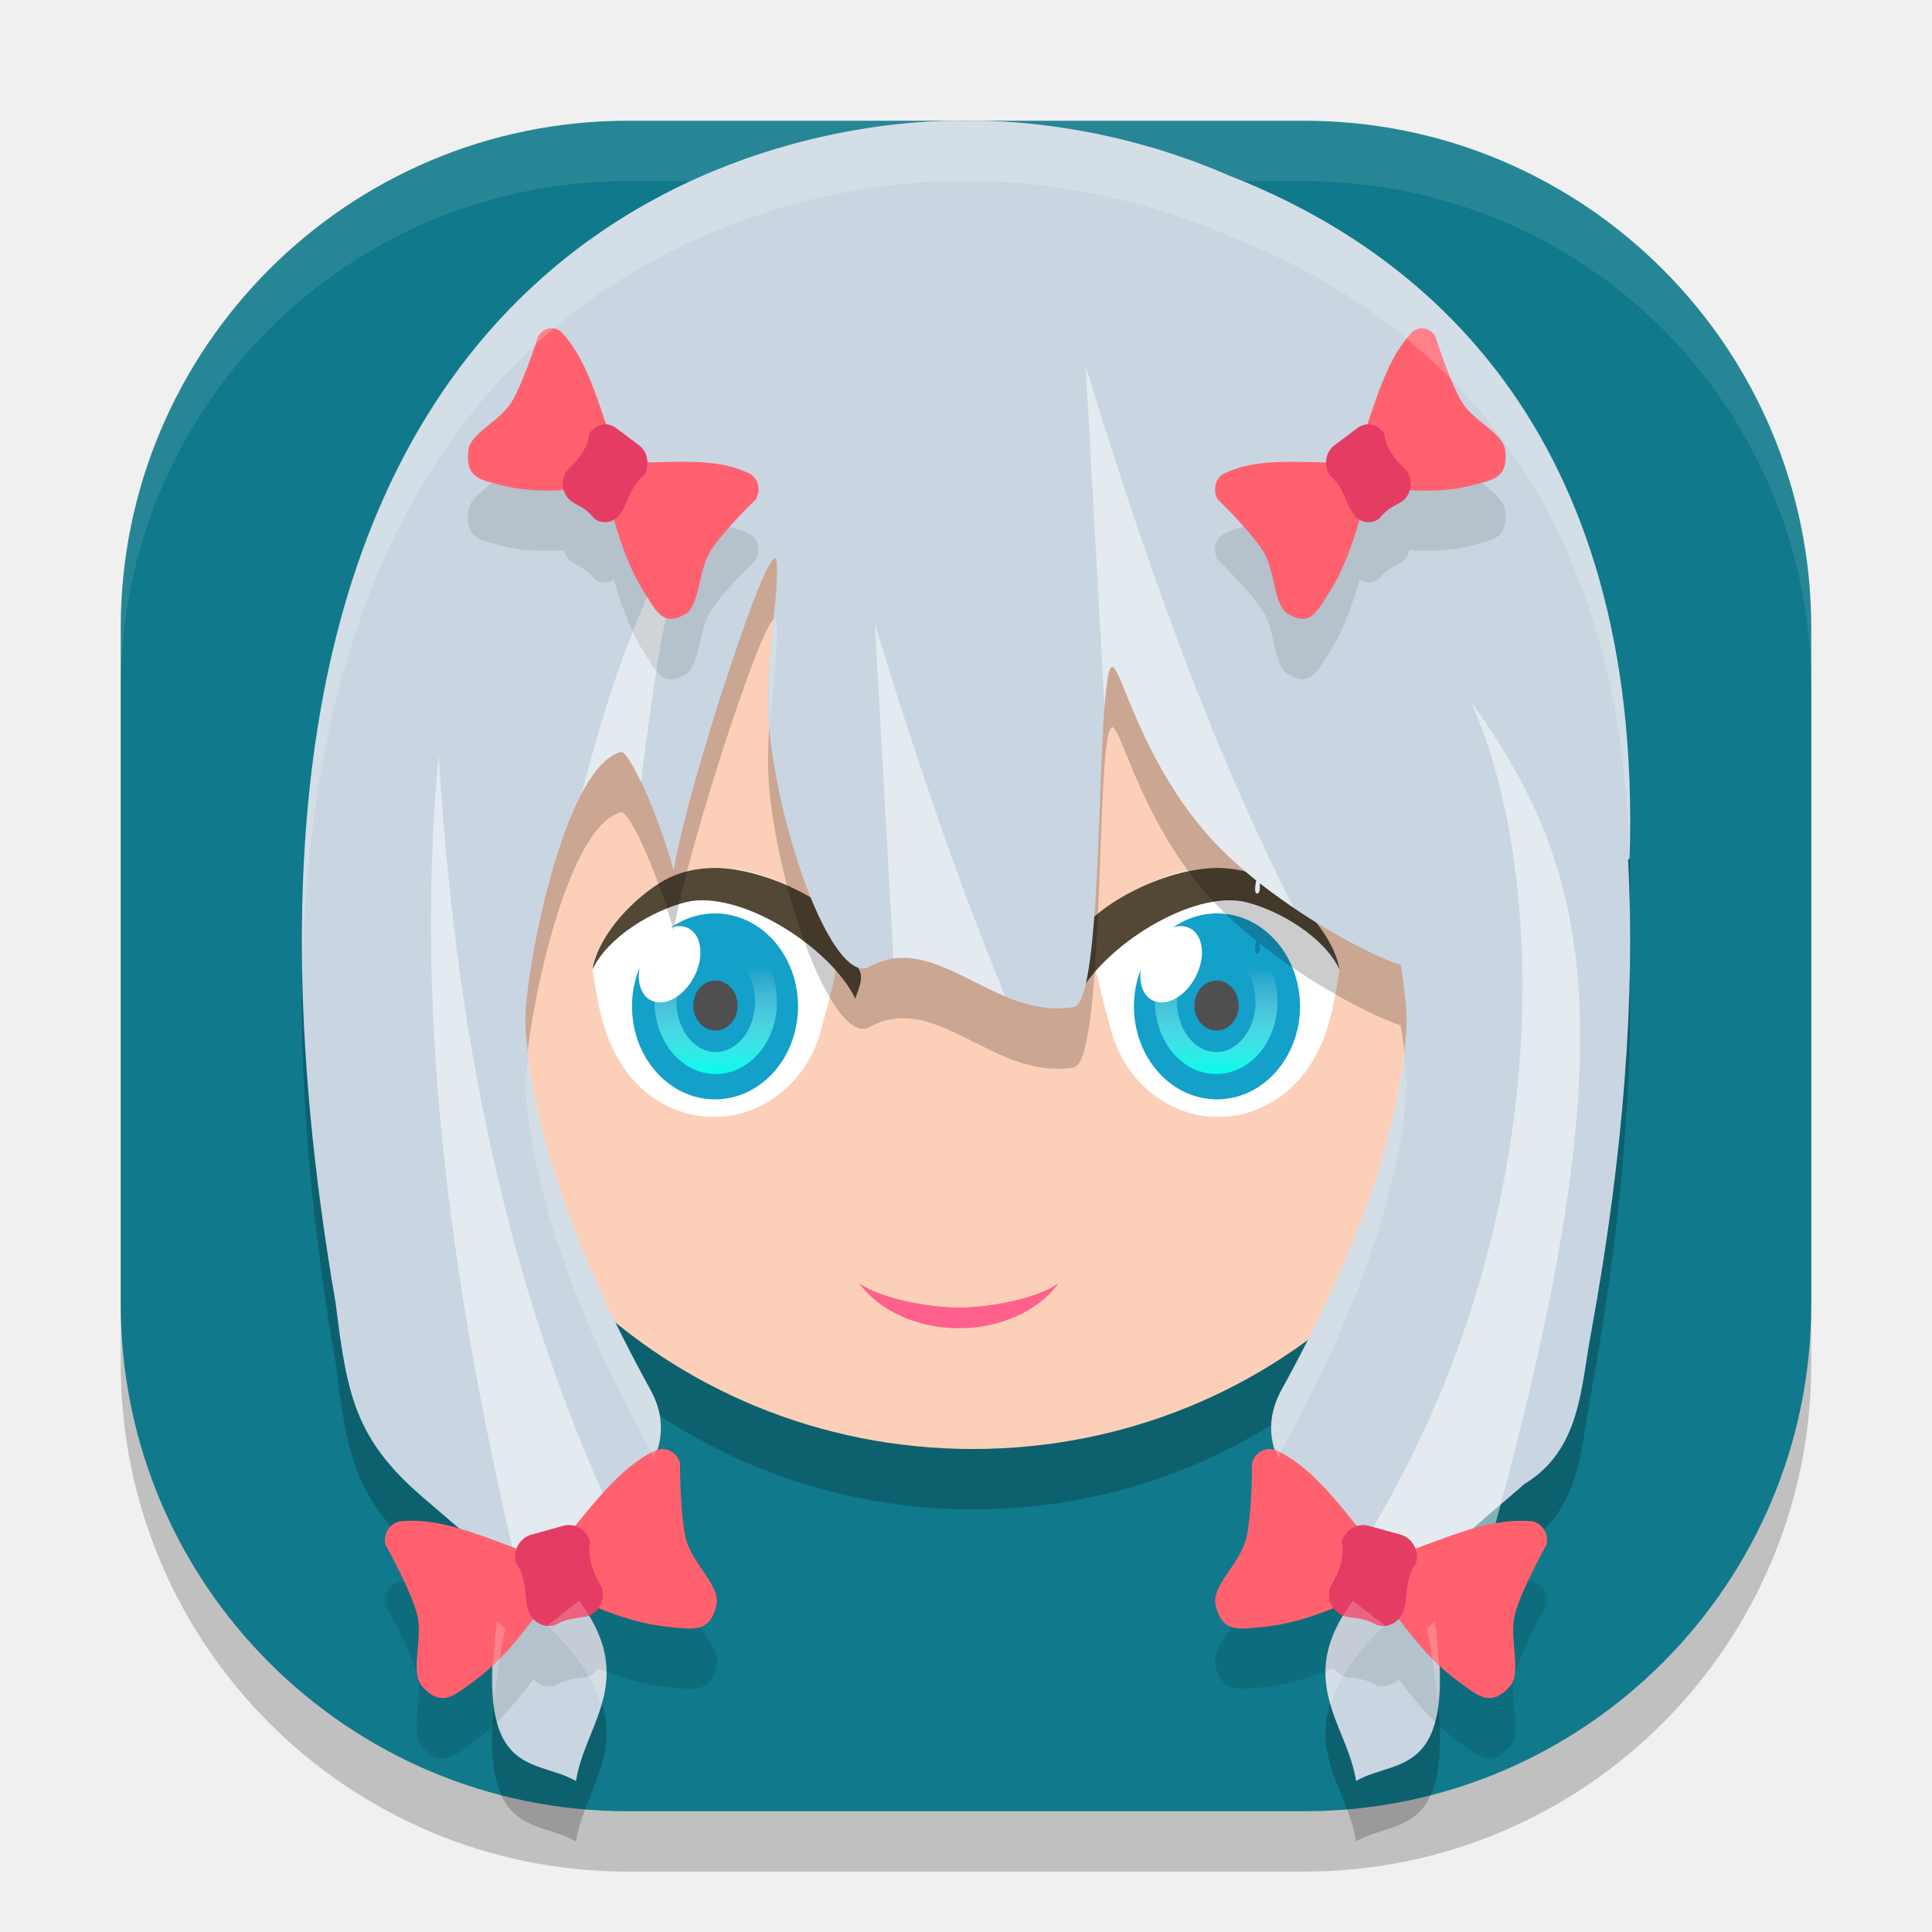
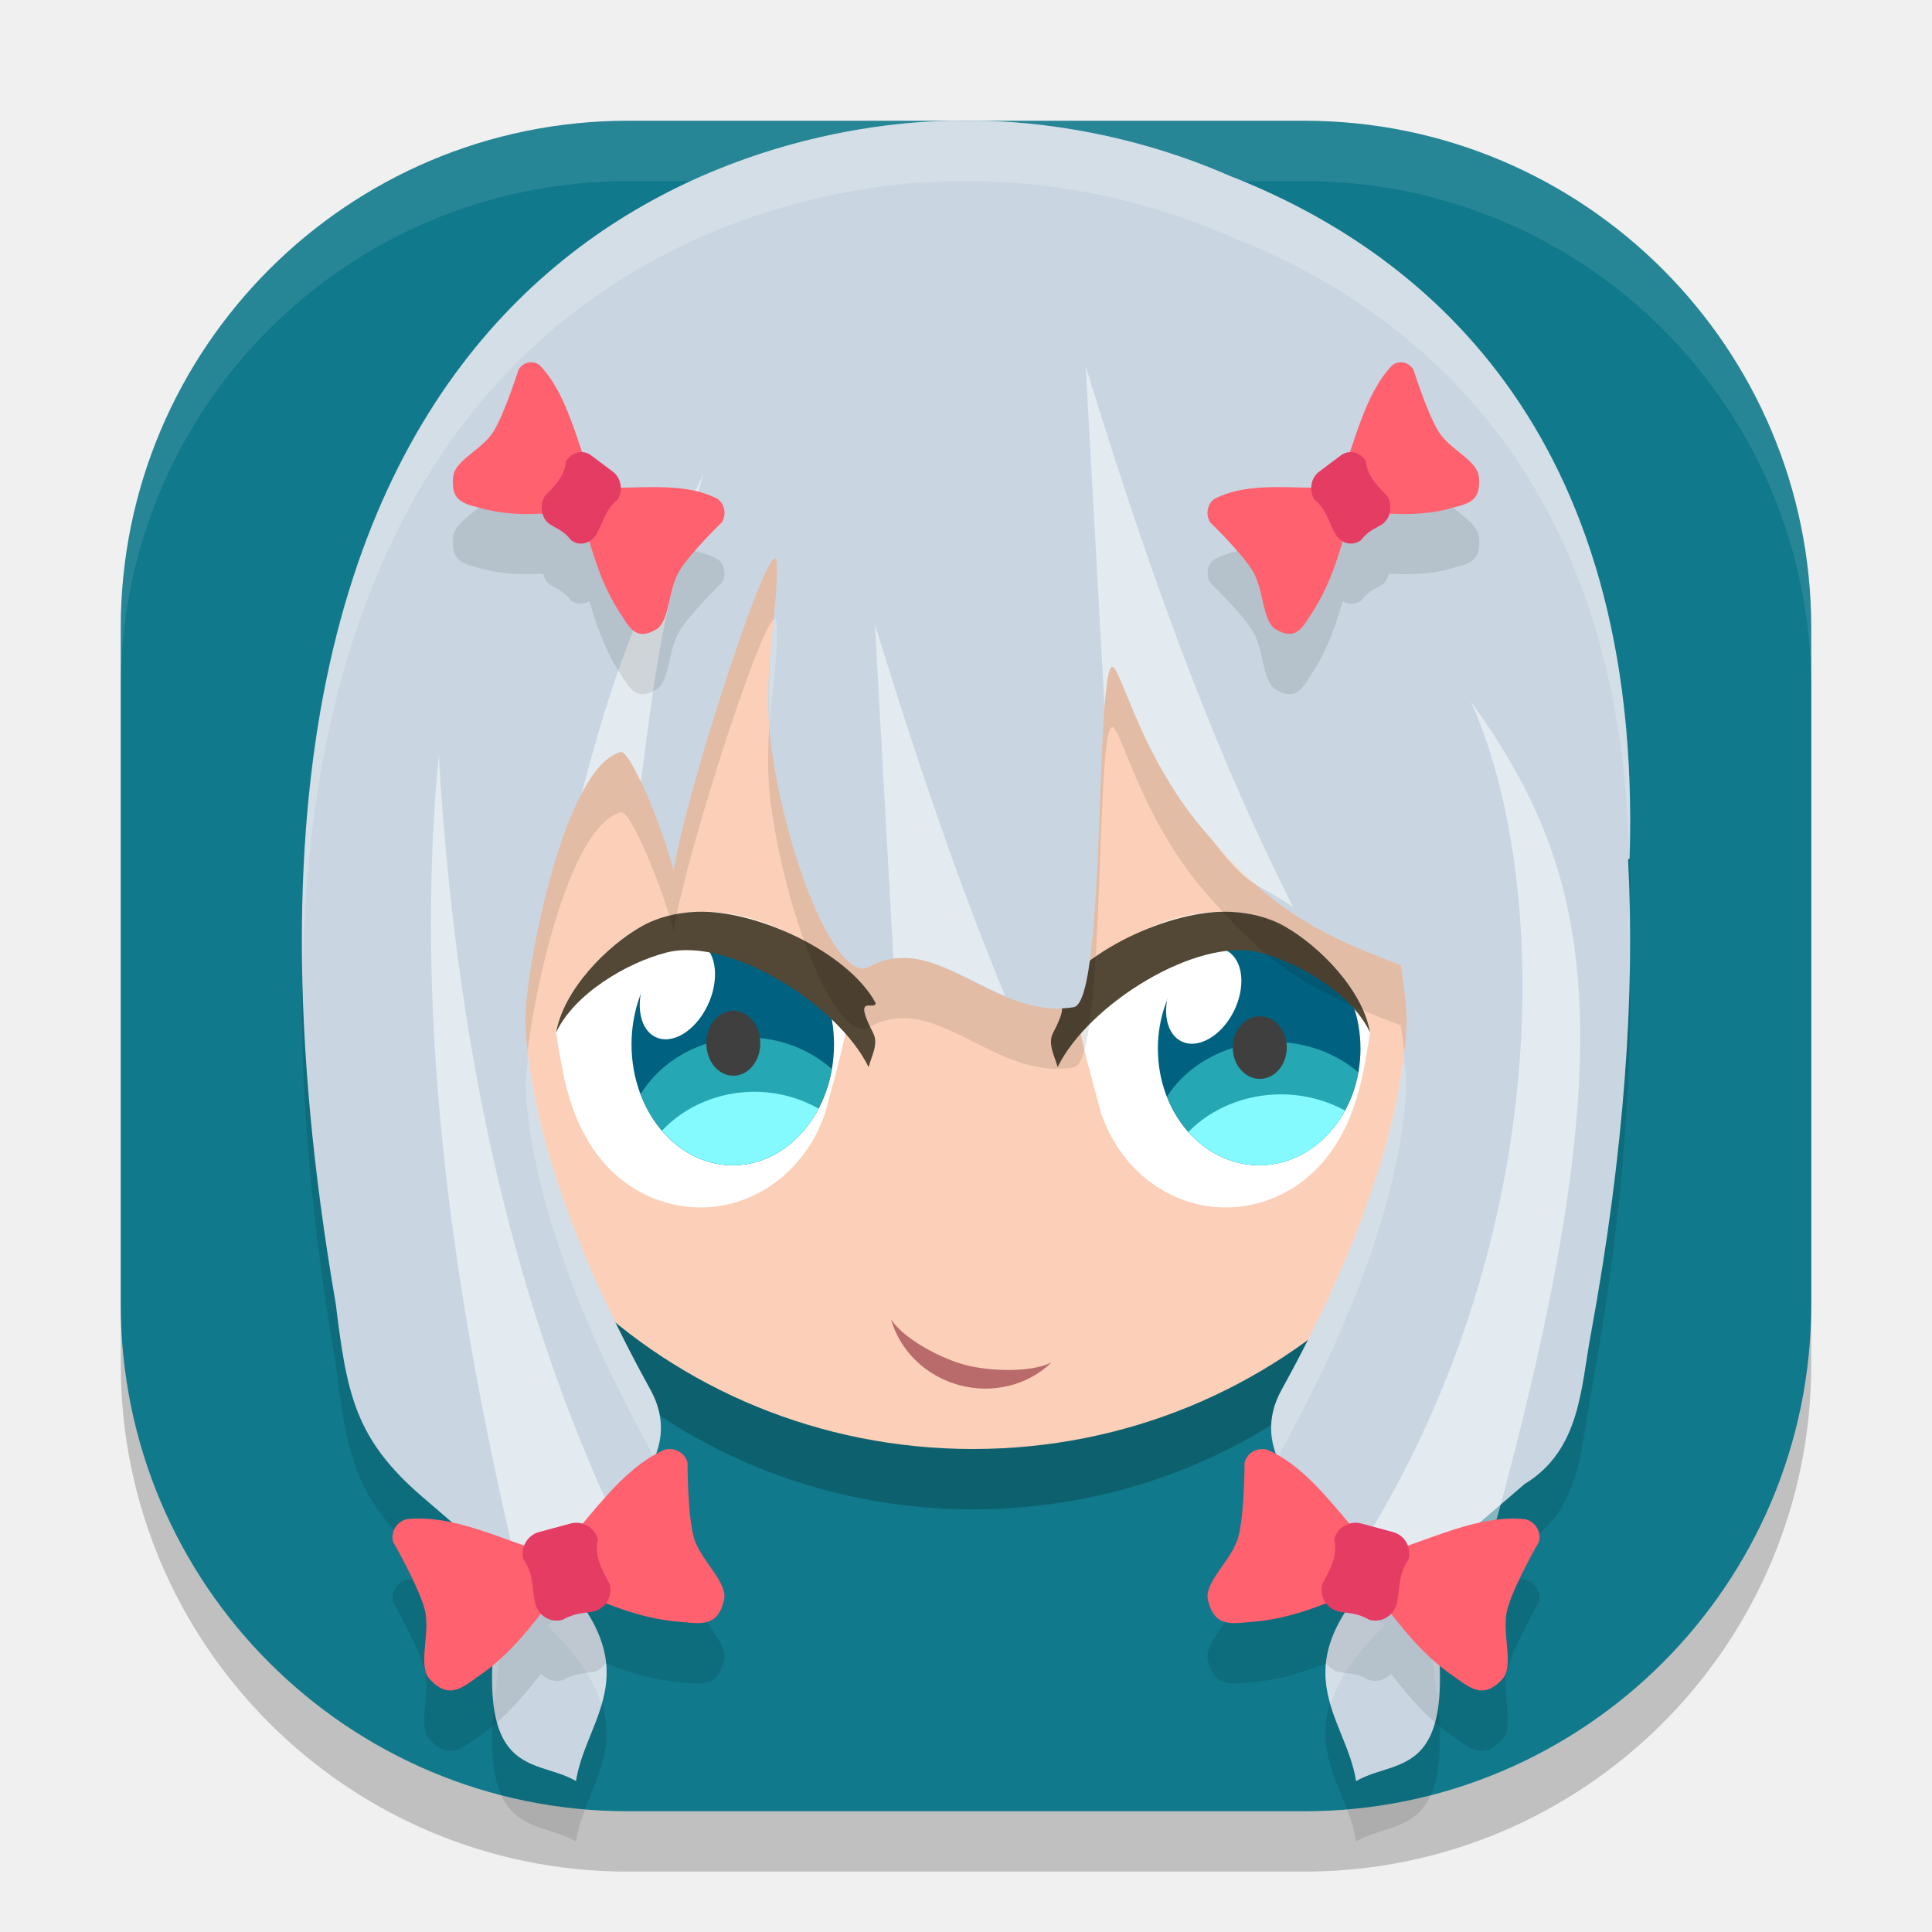
<svg xmlns="http://www.w3.org/2000/svg" xmlns:xlink="http://www.w3.org/1999/xlink" width="32" height="32" version="1">
  <defs>
    <linearGradient id="linearGradient939">
      <stop style="stop-color:#00ffec" offset="0" />
      <stop style="stop-color:#ffffff;stop-opacity:0" offset="1" />
    </linearGradient>
    <linearGradient id="linearGradient940" x1="22.26" x2="21.73" y1="32.569" y2="30.835" gradientTransform="matrix(1.163193,0.7199617,-0.6715699,1.24701,13.83931,-27.70018)" gradientUnits="userSpaceOnUse" xlink:href="#linearGradient938" />
    <linearGradient id="linearGradient938">
      <stop style="stop-color:#2bb5fe" offset="0" />
      <stop style="stop-color:#2bb5fe;stop-opacity:0" offset="1" />
    </linearGradient>
-     <linearGradient id="linearGradient941" x1="-17.139" x2="-17.115" y1="28.185" y2="25.295" gradientTransform="matrix(0.7094317,0,0,0.6332157,0.233425,-0.00741837)" gradientUnits="userSpaceOnUse" xlink:href="#linearGradient939" />
-     <linearGradient id="linearGradient967" x1="-17.139" x2="-17.115" y1="28.185" y2="25.295" gradientTransform="matrix(0.7094317,0,0,0.6332157,32.23353,-0.00741837)" gradientUnits="userSpaceOnUse" xlink:href="#linearGradient939" />
+     <linearGradient id="linearGradient941" x1="-17.139" x2="-17.115" y1="28.185" y2="25.295" gradientTransform="matrix(1.418861,0,0,1.26643,0.4668346,-0.01474786)" gradientUnits="userSpaceOnUse" xlink:href="#linearGradient939" />
+     <linearGradient id="linearGradient967" x1="-17.139" x2="-17.115" y1="28.185" y2="25.295" gradientTransform="matrix(1.418861,0,0,1.26643,64.46697,-0.01474786)" gradientUnits="userSpaceOnUse" xlink:href="#linearGradient939" />
  </defs>
  <rect style="opacity:0.2" width="28" height="28" x="2" y="3" rx="8.4" ry="8.4" />
  <rect style="fill:#10798b" width="28" height="28" x="2" y="2" rx="8.4" ry="8.4" />
-   <ellipse id="ellipse993" style="opacity:0.2" cx="16.115" cy="16.057" rx="9.206" ry="8.943" />
  <path style="fill:#ffffff;opacity:0.1" d="M 10.4 2 C 5.747 2 2 5.747 2 10.4 L 2 11.4 C 2 6.747 5.747 3 10.4 3 L 21.6 3 C 26.253 3 30 6.747 30 11.4 L 30 10.4 C 30 5.747 26.253 2 21.6 2 L 10.4 2 z" />
-   <ellipse style="fill:#fcd0b8" cx="16.115" cy="15.057" rx="9.206" ry="8.943" />
-   <path style="fill:#ffffff" d="m 11.004,14.58 c 0.892,-0.507 2.424,-0.027 2.934,0.919 -0.053,0.576 -0.238,1.164 -0.374,1.687 -5.96e-4,0.003 -0.001,0.005 -0.002,0.008 -0.007,0.016 -0.012,0.033 -0.02,0.048 -0.152,0.418 -0.433,0.767 -0.795,0.992 -0.883,0.547 -2.013,0.222 -2.523,-0.725 -0.261,-0.45 -0.341,-1.012 -0.412,-1.449 0.101,-0.587 0.695,-1.199 1.191,-1.481 z" />
-   <ellipse style="fill:#13a0c9" cx="-11.843" cy="16.669" rx="1.375" ry="1.54" transform="scale(-1,1)" />
-   <path style="fill:#534735" d="m 11.766,14.377 c 0.831,-0.035 2.12,0.563 2.502,1.273 -0.011,0.117 -0.331,-0.151 -0.034,0.42 0.079,0.152 -0.035,0.343 -0.065,0.473 -0.427,-0.874 -1.942,-1.823 -2.818,-1.598 -0.553,0.142 -1.287,0.576 -1.539,1.116 0.101,-0.587 0.694,-1.199 1.191,-1.481 0.223,-0.127 0.486,-0.191 0.763,-0.203 z" />
-   <ellipse id="ellipse885" style="fill:#4f4f4f" cx="-11.85" cy="16.655" rx=".367" ry=".414" transform="scale(-1,1)" />
-   <ellipse id="ellipse933" style="fill:none;stroke:url(#linearGradient941);stroke-width:0.364;stroke-linecap:round;stroke-linejoin:round" cx="-11.855" cy="16.592" rx=".832" ry="1.015" transform="scale(-1,1)" />
-   <ellipse style="fill:#ffffff;stroke:#ffffff;stroke-width:0.373;stroke-linecap:round;stroke-linejoin:round;stroke-opacity:0" cx="17.246" cy="8.981" rx=".456" ry=".673" transform="rotate(27.71483)" />
-   <path style="fill:#ffffff" d="m 20.996,14.58 c -0.892,-0.507 -2.424,-0.027 -2.934,0.919 0.053,0.576 0.238,1.164 0.374,1.687 5.97e-4,0.003 0.001,0.005 0.002,0.008 0.007,0.016 0.012,0.033 0.02,0.048 0.152,0.418 0.433,0.767 0.795,0.992 0.883,0.547 2.013,0.222 2.523,-0.725 0.261,-0.45 0.341,-1.012 0.412,-1.449 -0.101,-0.587 -0.695,-1.199 -1.191,-1.481 z" />
-   <ellipse id="ellipse955" style="fill:#13a0c9" cx="20.157" cy="16.669" rx="1.375" ry="1.54" />
-   <path style="fill:#534735" d="m 20.234,14.377 c -0.831,-0.035 -2.12,0.563 -2.502,1.273 0.011,0.117 0.331,-0.151 0.034,0.42 -0.079,0.152 0.035,0.343 0.065,0.473 0.427,-0.874 1.942,-1.823 2.818,-1.598 0.553,0.142 1.287,0.576 1.539,1.116 -0.101,-0.587 -0.694,-1.199 -1.191,-1.481 -0.223,-0.127 -0.486,-0.191 -0.763,-0.203 z" />
-   <ellipse id="ellipse959" style="fill:#4f4f4f" cx="20.15" cy="16.655" rx=".367" ry=".414" />
-   <ellipse id="ellipse961" style="fill:none;stroke:url(#linearGradient967);stroke-width:0.364;stroke-linecap:round;stroke-linejoin:round" cx="20.145" cy="16.592" rx=".832" ry="1.015" />
-   <ellipse id="ellipse963" style="fill:#ffffff;stroke:#ffffff;stroke-width:0.373;stroke-linecap:round;stroke-linejoin:round;stroke-opacity:0" cx="24.6" cy="5.118" rx=".456" ry=".673" transform="rotate(27.71483)" />
-   <path style="opacity:0.2" d="M 15.858,3 C 12.938,2.999 2.482,4.729 5.561,22.594 c 0.184,1.495 0.316,2.237 1.436,3.2 l 1.37,1.177 C 7.668,30.582 8.814,30.072 9.54,30.5 9.709,29.415 10.834,28.643 9.066,26.922 9.949,26.224 11.461,25.266 10.773,24.018 9.542,21.787 8.787,19.685 8.703,17.964 8.668,17.237 9.315,13.709 10.28,13.456 c 0.173,-0.045 0.707,1.293 0.878,1.966 0.206,-1.339 1.664,-5.792 1.707,-5.104 0.044,0.699 -0.26,1.841 -0.091,3.049 0.272,1.939 1.106,3.929 1.62,3.647 1.119,-0.614 2.056,0.882 3.39,0.667 0.549,-0.088 0.347,-5.896 0.659,-5.628 0.109,0.094 0.303,0.79 0.748,1.601 -6.34e-4,0.014 3.72e-4,0.018 0.004,0.007 0.22,0.4 0.5,0.828 0.862,1.226 0.225,0.247 0.482,0.479 0.75,0.695 -0.028,0.148 -0.025,0.235 0.027,0.213 0.028,-0.012 0.037,-0.072 0.032,-0.167 0.923,0.729 1.963,1.245 2.334,1.353 0.071,0.44 0.106,0.799 0.097,0.982 -0.084,1.722 -0.838,3.824 -2.069,6.054 -0.689,1.248 0.823,2.206 1.707,2.904 -1.769,1.722 -0.643,2.493 -0.474,3.578 0.726,-0.428 1.871,0.082 1.172,-3.529 l 1.618,-1.391 c 0.932,-0.565 0.932,-1.607 1.098,-2.48 0.561,-3.059 0.733,-5.657 0.617,-7.862 0.009,-0.007 0.016,-0.014 0.025,-0.02 C 27.22,8.068 23.491,5.133 20.373,3.915 18.564,3.123 16.865,2.983 16,3.001 c -0.045,-9.487e-4 -0.092,-0.002 -0.142,-0.002 z M 11.157,15.422 c 0,0 -0.044,-0.018 0,0 0.068,0.029 0,0 0,0 z" />
-   <path style="fill:#c9d6e1" d="M 15.858,2 C 12.938,1.999 2.482,3.729 5.561,21.594 c 0.184,1.495 0.316,2.237 1.436,3.2 l 1.37,1.177 C 7.668,29.582 8.814,29.072 9.54,29.5 9.709,28.415 10.834,27.643 9.066,25.922 9.949,25.224 11.461,24.266 10.773,23.018 9.542,20.787 8.787,18.685 8.703,16.964 8.668,16.237 9.315,12.709 10.28,12.456 c 0.173,-0.045 0.707,1.293 0.878,1.966 0.206,-1.339 1.664,-5.792 1.707,-5.104 0.044,0.699 -0.26,1.841 -0.091,3.049 0.272,1.939 1.106,3.929 1.62,3.647 1.119,-0.614 2.056,0.882 3.39,0.667 0.549,-0.088 0.347,-5.896 0.659,-5.628 0.109,0.094 0.303,0.79 0.748,1.601 -6.34e-4,0.014 3.72e-4,0.018 0.004,0.007 0.22,0.4 0.5,0.828 0.862,1.226 0.225,0.247 0.482,0.479 0.75,0.695 -0.028,0.148 -0.025,0.235 0.027,0.213 0.028,-0.012 0.037,-0.072 0.032,-0.167 0.923,0.729 1.963,1.245 2.334,1.353 0.071,0.44 0.106,0.799 0.097,0.982 -0.084,1.722 -0.838,3.824 -2.069,6.054 -0.689,1.248 0.823,2.206 1.707,2.904 -1.769,1.722 -0.643,2.493 -0.474,3.578 0.726,-0.428 1.871,0.082 1.172,-3.529 l 1.618,-1.391 c 0.932,-0.565 0.932,-1.607 1.098,-2.48 0.561,-3.059 0.733,-5.657 0.617,-7.862 0.009,-0.007 0.016,-0.014 0.025,-0.02 C 27.22,7.068 23.491,4.133 20.373,2.915 18.564,2.123 16.865,1.983 16,2.002 c -0.045,-9.487e-4 -0.092,-0.002 -0.142,-0.002 z M 11.157,14.422 c 0,0 -0.044,-0.018 0,0 0.068,0.029 0,0 0,0 z" />
-   <path style="opacity:0.5;fill:#ffffff" d="m 17.982,6.062 0.313,5.65 c 0.033,-0.438 0.076,-0.721 0.148,-0.659 0.109,0.094 0.303,0.789 0.748,1.601 -6.35e-4,0.014 6.17e-4,0.019 0.004,0.008 0.22,0.4 0.5,0.827 0.862,1.225 0.225,0.247 0.482,0.48 0.751,0.696 -0.028,0.148 -0.025,0.235 0.027,0.214 0.028,-0.012 0.037,-0.071 0.032,-0.167 0.181,0.143 0.367,0.271 0.552,0.396 C 20.257,12.726 19.184,10 17.982,6.062 Z m -6.334,1.794 c -0.96,2.042 -1.4,2.931 -2.014,5.288 0.193,-0.366 0.41,-0.626 0.646,-0.688 0.069,-0.018 0.197,0.21 0.334,0.5 0.256,-1.974 0.351,-2.783 1.034,-5.1 z m 2.843,2.482 0.307,5.539 c 0.616,-0.088 1.198,0.349 1.849,0.62 -0.704,-1.707 -1.404,-3.696 -2.156,-6.159 z m 9.87,1.281 c 1.233,2.71 1.48,8.479 -1.633,13.701 0.214,0.498 1.83,1.95 1.763,0.914 2.56,-8.947 1.937,-11.738 -0.13,-14.615 z m -1.633,13.701 c -0.058,0.109 -0.106,0.207 -0.162,0.314 0.01,0.008 0.02,0.016 0.031,0.024 0.044,-0.112 0.089,-0.22 0.132,-0.338 z M 7.267,12.504 c -0.395,4.167 0.145,8.576 1.278,13.38 l 0.521,0.038 c 0.827,0.374 0.004,-0.023 0,-2e-6 0.129,0.544 -0.15,-0.553 0,0 l -4.81e-5,-8.4e-5 c 0.024,-0.504 0.793,0.772 0,0 C 9.385,25.67 9.784,25.383 10.133,25.062 8.62,21.789 7.574,17.752 7.267,12.504 Z" />
-   <path style="fill:#ff618c" d="m 14.23,21.253 c 0.334,0.461 0.967,0.746 1.653,0.747 0.686,-6.16e-4 1.318,-0.286 1.652,-0.747 v 0 c -0.352,0.259 -1.165,0.404 -1.652,0.404 -0.486,-0.001 -1.302,-0.146 -1.653,-0.404 z" />
-   <path style="opacity:0.1" d="m 9.09,6.442 c -0.068,0.014 -0.133,0.058 -0.176,0.127 0,0 -0.247,0.778 -0.445,1.098 -0.198,0.319 -0.682,0.505 -0.713,0.795 -0.053,0.493 0.247,0.487 0.584,0.586 0.353,0.085 0.68,0.084 1.002,0.068 0.02,0.073 0.057,0.14 0.117,0.186 0.127,0.085 0.244,0.108 0.387,0.289 0.099,0.074 0.222,0.072 0.322,0.014 0.119,0.395 0.248,0.789 0.484,1.178 0.208,0.31 0.312,0.622 0.705,0.385 0.232,-0.139 0.208,-0.705 0.402,-1.027 0.194,-0.322 0.756,-0.865 0.756,-0.865 0.084,-0.138 0.052,-0.326 -0.074,-0.416 C 11.939,8.6 11.339,8.642 10.719,8.653 10.715,8.545 10.673,8.443 10.588,8.379 L 10.201,8.088 C 10.153,8.052 10.099,8.039 10.045,8.035 9.847,7.449 9.661,6.88 9.291,6.492 9.23,6.444 9.158,6.428 9.09,6.442 Z m 14.508,0 c -0.068,-0.014 -0.14,0.003 -0.201,0.051 -0.37,0.388 -0.556,0.957 -0.754,1.543 -0.055,0.003 -0.108,0.017 -0.156,0.053 L 22.1,8.379 c -0.085,0.064 -0.127,0.166 -0.131,0.273 -0.62,-0.01 -1.22,-0.053 -1.723,0.205 -0.126,0.09 -0.159,0.278 -0.074,0.416 0,0 0.561,0.543 0.756,0.865 0.194,0.322 0.171,0.888 0.402,1.027 0.393,0.237 0.499,-0.074 0.707,-0.385 0.236,-0.389 0.363,-0.783 0.482,-1.178 0.101,0.059 0.223,0.061 0.322,-0.014 0.142,-0.182 0.26,-0.204 0.387,-0.289 0.061,-0.045 0.097,-0.113 0.117,-0.186 0.322,0.016 0.649,0.016 1.002,-0.068 0.337,-0.099 0.637,-0.093 0.584,-0.586 C 24.901,8.171 24.417,7.986 24.219,7.666 24.021,7.347 23.773,6.569 23.773,6.569 23.731,6.5 23.666,6.455 23.598,6.442 Z M 11.002,25.002 c -0.04,-0.005 -0.081,-9.7e-4 -0.123,0.012 -0.539,0.25 -0.942,0.751 -1.363,1.266 -0.06,-0.017 -0.125,-0.024 -0.189,-0.006 l -0.521,0.145 c -0.115,0.032 -0.198,0.12 -0.24,0.227 -0.674,-0.245 -1.312,-0.514 -1.951,-0.445 -0.169,0.042 -0.273,0.218 -0.229,0.389 0,0 0.423,0.759 0.523,1.156 0.1,0.398 -0.122,0.96 0.082,1.188 0.347,0.387 0.571,0.114 0.906,-0.119 0.393,-0.301 0.669,-0.65 0.938,-1.002 0.09,0.097 0.224,0.145 0.357,0.107 0.219,-0.129 0.355,-0.107 0.523,-0.145 0.082,-0.023 0.146,-0.075 0.193,-0.141 0.346,0.137 0.704,0.26 1.119,0.309 0.403,0.028 0.728,0.15 0.842,-0.365 0.067,-0.303 -0.397,-0.674 -0.502,-1.07 -0.105,-0.396 -0.104,-1.273 -0.104,-1.273 -0.033,-0.128 -0.141,-0.216 -0.262,-0.23 z m 9.996,0 c -0.121,0.014 -0.228,0.102 -0.262,0.23 0,0 0.002,0.877 -0.104,1.273 -0.105,0.396 -0.569,0.767 -0.502,1.07 0.114,0.515 0.439,0.393 0.842,0.365 0.415,-0.048 0.773,-0.171 1.119,-0.309 0.048,0.065 0.111,0.118 0.193,0.141 0.168,0.038 0.304,0.016 0.523,0.145 0.134,0.037 0.268,-0.01 0.357,-0.107 0.268,0.352 0.544,0.701 0.938,1.002 0.335,0.233 0.559,0.506 0.906,0.119 0.204,-0.228 -0.018,-0.79 0.082,-1.188 0.1,-0.398 0.523,-1.156 0.523,-1.156 0.044,-0.171 -0.06,-0.346 -0.229,-0.389 -0.639,-0.069 -1.278,0.2 -1.951,0.445 -0.042,-0.107 -0.125,-0.195 -0.24,-0.227 l -0.521,-0.145 c -0.065,-0.018 -0.129,-0.011 -0.189,0.006 -0.421,-0.514 -0.824,-1.016 -1.363,-1.266 -0.042,-0.013 -0.083,-0.017 -0.123,-0.012 z" />
-   <path style="fill:#ff616f" d="m 6.613,25.199 c -0.169,0.042 -0.271,0.218 -0.227,0.389 0,0 0.424,0.758 0.524,1.156 0.1,0.398 -0.123,0.959 0.081,1.187 0.347,0.387 0.57,0.114 0.905,-0.119 0.567,-0.434 0.897,-0.965 1.299,-1.467 0.59,0.226 1.131,0.515 1.832,0.597 0.403,0.028 0.727,0.149 0.841,-0.366 0.067,-0.303 -0.397,-0.674 -0.502,-1.07 C 11.261,25.109 11.263,24.232 11.263,24.232 11.219,24.061 11.045,23.963 10.878,24.013 10.148,24.352 9.688,25.14 9.059,25.818 8.187,25.557 7.409,25.113 6.613,25.199 Z" />
-   <path style="fill:#e53c64" d="m 8.804,25.418 c -0.196,0.054 -0.312,0.263 -0.259,0.466 0.18,0.263 0.134,0.511 0.198,0.767 0.053,0.203 0.254,0.323 0.449,0.268 0.219,-0.129 0.355,-0.108 0.523,-0.145 0.195,-0.054 0.312,-0.262 0.259,-0.465 C 9.851,26.069 9.713,25.833 9.776,25.542 9.724,25.339 9.523,25.218 9.327,25.273 Z" />
-   <path style="fill:#ff616f" d="m 25.387,25.199 c 0.169,0.042 0.271,0.218 0.227,0.389 0,0 -0.424,0.758 -0.524,1.156 -0.1,0.398 0.123,0.959 -0.081,1.187 -0.347,0.387 -0.57,0.114 -0.905,-0.119 -0.567,-0.434 -0.897,-0.965 -1.299,-1.467 -0.59,0.226 -1.131,0.515 -1.832,0.597 -0.403,0.028 -0.727,0.149 -0.841,-0.366 -0.067,-0.303 0.397,-0.674 0.502,-1.07 0.105,-0.396 0.104,-1.273 0.104,-1.273 0.044,-0.171 0.218,-0.27 0.385,-0.219 0.731,0.339 1.19,1.127 1.82,1.805 0.872,-0.261 1.65,-0.705 2.446,-0.619 z" />
-   <path style="fill:#e53c64" d="m 23.196,25.418 c 0.196,0.054 0.312,0.263 0.259,0.466 -0.18,0.263 -0.134,0.511 -0.198,0.767 -0.053,0.203 -0.254,0.323 -0.449,0.268 -0.219,-0.129 -0.355,-0.108 -0.523,-0.145 -0.195,-0.054 -0.312,-0.262 -0.259,-0.465 0.123,-0.24 0.262,-0.475 0.198,-0.767 0.052,-0.203 0.253,-0.323 0.449,-0.269 z" />
-   <path style="fill:#ff616f" d="m 12.441,7.858 c 0.126,0.09 0.16,0.277 0.076,0.415 0,0 -0.561,0.542 -0.756,0.865 C 11.566,9.46 11.589,10.027 11.357,10.167 10.964,10.403 10.859,10.092 10.651,9.782 10.311,9.222 10.192,8.649 10.006,8.08 9.46,8.099 8.936,8.189 8.34,8.046 8.003,7.947 7.703,7.954 7.756,7.462 7.787,7.172 8.271,6.985 8.469,6.666 8.668,6.347 8.915,5.568 8.915,5.568 8.999,5.43 9.169,5.396 9.291,5.492 9.792,6.018 9.944,6.859 10.266,7.654 c 0.786,0.037 1.548,-0.118 2.174,0.203 z" />
-   <path style="fill:#e53c64" d="m 10.588,7.378 c 0.145,0.108 0.18,0.329 0.08,0.493 C 10.446,8.049 10.414,8.284 10.289,8.491 10.188,8.654 9.99,8.699 9.846,8.591 9.703,8.409 9.586,8.386 9.46,8.3 9.315,8.192 9.279,7.972 9.379,7.808 9.548,7.633 9.728,7.467 9.759,7.188 9.859,7.024 10.057,6.979 10.202,7.088 Z" />
-   <path style="fill:#ff616f" d="m 20.247,7.858 c -0.126,0.09 -0.16,0.277 -0.076,0.415 0,0 0.561,0.542 0.756,0.865 0.194,0.322 0.171,0.889 0.403,1.029 0.393,0.237 0.498,-0.074 0.706,-0.384 0.341,-0.56 0.459,-1.133 0.646,-1.702 0.546,0.019 1.07,0.109 1.666,-0.034 0.337,-0.099 0.637,-0.092 0.584,-0.584 C 24.9,7.172 24.416,6.985 24.218,6.666 24.02,6.347 23.773,5.568 23.773,5.568 23.688,5.43 23.518,5.396 23.396,5.492 22.895,6.018 22.743,6.859 22.421,7.654 21.635,7.691 20.873,7.537 20.247,7.858 Z" />
-   <path style="fill:#e53c64" d="m 22.1,7.378 c -0.145,0.108 -0.18,0.329 -0.08,0.493 0.221,0.178 0.254,0.413 0.379,0.62 0.1,0.164 0.299,0.208 0.443,0.1 0.142,-0.182 0.259,-0.205 0.386,-0.29 0.144,-0.108 0.18,-0.329 0.08,-0.493 C 23.14,7.633 22.96,7.467 22.929,7.188 22.829,7.024 22.63,6.979 22.486,7.088 Z" />
-   <path style="opacity:0.2;fill:#ffffff" d="M 15.857 2 C 13.27 1.999 4.779 3.366 5.012 16.094 C 5.231 4.294 13.34 2.999 15.857 3 C 15.907 3 15.955 3.001 16 3.002 C 16.865 2.984 18.564 3.122 20.373 3.914 C 23.341 5.074 26.854 7.797 26.988 14.221 C 26.989 14.22 26.989 14.219 26.99 14.219 C 27.22 7.068 23.491 4.133 20.373 2.914 C 18.564 2.122 16.865 1.984 16 2.002 C 15.955 2.001 15.907 2 15.857 2 z M 12.84 10.248 C 12.832 10.245 12.821 10.261 12.811 10.27 C 12.758 10.78 12.712 11.364 12.752 11.986 C 12.799 11.328 12.892 10.739 12.865 10.318 C 12.863 10.275 12.853 10.253 12.84 10.248 z M 26.982 15.225 C 26.977 15.229 26.971 15.234 26.965 15.238 C 26.982 15.561 26.978 15.91 26.982 16.25 C 26.991 15.897 26.987 15.561 26.982 15.225 z M 8.752 17.473 C 8.736 17.641 8.699 17.872 8.703 17.963 C 8.787 19.684 9.542 21.787 10.773 24.018 C 10.8 24.065 10.802 24.11 10.822 24.156 C 10.973 23.807 11.001 23.429 10.773 23.018 C 9.661 21.001 8.943 19.093 8.752 17.473 z M 23.248 17.477 C 23.057 19.096 22.339 21.003 21.227 23.018 C 20.999 23.429 21.027 23.807 21.178 24.156 C 21.198 24.11 21.2 24.065 21.227 24.018 C 22.458 21.787 23.213 19.684 23.297 17.963 C 23.301 17.872 23.264 17.642 23.248 17.477 z M 9.592 26.514 C 9.41 26.655 9.224 26.798 9.066 26.922 C 9.592 27.434 9.844 27.855 9.959 28.232 C 10.101 27.747 10.113 27.217 9.592 26.514 z M 22.408 26.514 C 21.886 27.218 21.898 27.748 22.041 28.234 C 22.156 27.857 22.407 27.435 22.934 26.922 C 22.776 26.798 22.59 26.655 22.408 26.514 z M 8.232 26.854 C 8.158 27.433 8.147 27.87 8.186 28.195 C 8.219 27.849 8.274 27.45 8.367 26.971 L 8.232 26.854 z M 23.768 26.854 L 23.633 26.971 C 23.726 27.45 23.781 27.849 23.814 28.195 C 23.853 27.87 23.842 27.433 23.768 26.854 z" />
+   <ellipse id="ellipse912" style="opacity:0.2" cx="16.115" cy="16.057" rx="9.206" ry="8.943" />
+   <ellipse id="ellipse24" style="fill:#fcd0b8" cx="16.115" cy="15.057" rx="9.206" ry="8.943" />
+   <path style="fill:#ffffff" d="m 10.625,15.344 c 1.059,-0.602 2.879,-0.033 3.485,1.092 -0.063,0.684 -0.283,1.383 -0.444,2.004 -7e-4,0.003 -0.002,0.006 -0.002,0.009 -0.009,0.019 -0.015,0.039 -0.024,0.057 -0.181,0.496 -0.514,0.911 -0.944,1.178 -1.049,0.649 -2.391,0.264 -2.997,-0.861 -0.31,-0.534 -0.405,-1.202 -0.489,-1.721 0.12,-0.698 0.825,-1.424 1.415,-1.759 z" />
+   <ellipse id="ellipse28-5" style="fill:#006280" cx="-12.137" cy="17.299" rx="1.677" ry="2.001" transform="scale(-1,1)" />
+   <ellipse id="ellipse34-3" style="fill:#ffffff;stroke:#ffffff;stroke-width:0.47;stroke-linecap:round;stroke-linejoin:round;stroke-opacity:0" cx="17.338" cy="8.841" rx=".565" ry=".863" transform="matrix(0.8727468,0.4881732,-0.4424719,0.8967824,0,0)" />
+   <path style="fill:#26a7b4" d="m 12.372,17.182 a 2.026,1.859 0 0 0 -1.762,0.941 1.677,2.001 0 0 0 1.527,1.177 1.677,2.001 0 0 0 1.639,-1.595 2.026,1.859 0 0 0 -1.404,-0.523 z" />
+   <path id="ellipse942" style="fill:#84fafe" d="m 12.497,18.083 a 2.026,1.859 0 0 0 -1.533,0.645 1.677,2.001 0 0 0 1.174,0.572 1.677,2.001 0 0 0 1.42,-0.938 2.026,1.859 0 0 0 -1.061,-0.279 z" />
+   <ellipse id="ellipse885-5" style="fill:#3f3f3f" cx="-12.146" cy="17.28" rx=".447" ry=".538" transform="scale(-1,1)" />
+   <path style="fill:#534735" d="m 11.531,15.102 c 0.987,-0.041 2.518,0.669 2.973,1.512 -0.013,0.139 -0.393,-0.179 -0.04,0.499 0.094,0.18 -0.041,0.408 -0.077,0.562 -0.508,-1.039 -2.307,-2.165 -3.348,-1.898 -0.657,0.168 -1.529,0.684 -1.828,1.325 0.12,-0.698 0.825,-1.424 1.415,-1.759 0.265,-0.15 0.577,-0.227 0.906,-0.241 z" />
+   <path style="fill:#ffffff" d="m 21.278,15.344 c -1.059,-0.602 -2.879,-0.033 -3.485,1.092 0.063,0.684 0.283,1.383 0.444,2.004 7e-4,0.003 0.002,0.006 0.002,0.009 0.009,0.019 0.015,0.039 0.024,0.057 0.181,0.496 0.514,0.911 0.944,1.178 1.049,0.649 2.391,0.264 2.997,-0.861 0.31,-0.534 0.405,-1.202 0.489,-1.721 C 22.574,16.405 21.868,15.679 21.278,15.344 Z" />
+   <ellipse id="ellipse955-9" style="fill:#006280" cx="-20.856" cy="17.369" rx="1.678" ry="1.931" transform="scale(-1,1)" />
+   <ellipse id="ellipse957" style="fill:#ffffff;stroke:#ffffff;stroke-width:0.462;stroke-linecap:round;stroke-linejoin:round;stroke-opacity:0" cx="25.268" cy="5.051" rx=".56" ry=".839" transform="matrix(0.8800862,0.4748139,-0.4554192,0.8902771,0,0)" />
+   <path style="fill:#26a7b4" d="m 21.092,17.256 a 2.027,1.794 0 0 0 -1.763,0.908 1.678,1.931 0 0 0 1.528,1.135 1.678,1.931 0 0 0 1.64,-1.539 2.027,1.794 0 0 0 -1.405,-0.504 z" />
+   <path style="fill:#84fafe" d="m 21.217,18.126 a 2.027,1.794 0 0 0 -1.534,0.623 1.678,1.931 0 0 0 1.175,0.552 1.678,1.931 0 0 0 1.421,-0.906 2.027,1.794 0 0 0 -1.061,-0.269 z" />
+   <ellipse id="ellipse963-1" style="fill:#3f3f3f" cx="-20.866" cy="17.351" rx=".447" ry=".519" transform="scale(-1,1)" />
+   <path style="fill:#534735" d="M 20.373,15.102 C 19.385,15.061 17.854,15.771 17.4,16.614 c 0.013,0.139 0.393,-0.179 0.04,0.499 -0.094,0.18 0.041,0.408 0.077,0.562 0.508,-1.039 2.307,-2.165 3.348,-1.898 0.657,0.168 1.529,0.684 1.828,1.325 -0.12,-0.698 -0.825,-1.424 -1.415,-1.759 -0.265,-0.15 -0.577,-0.227 -0.906,-0.241 z" />
+   <path style="opacity:0.1" d="M 15.858,3 C 12.938,2.999 2.482,4.729 5.561,22.594 c 0.184,1.495 0.316,2.237 1.436,3.2 l 1.37,1.177 c -0.699,3.611 0.447,3.1 1.172,3.529 0.17,-1.085 1.295,-1.857 -0.474,-3.578 0.883,-0.697 2.395,-1.655 1.707,-2.904 C 9.542,21.787 8.787,19.685 8.703,17.964 8.668,17.237 9.315,13.709 10.28,13.456 c 0.173,-0.045 0.707,1.293 0.878,1.966 0.206,-1.339 1.664,-5.791 1.707,-5.104 0.044,0.699 -0.26,1.841 -0.091,3.049 0.272,1.939 1.106,3.929 1.62,3.647 1.119,-0.614 2.056,0.882 3.39,0.667 0.549,-0.088 0.347,-5.896 0.659,-5.628 0.109,0.094 0.303,0.79 0.748,1.601 -6.5e-4,0.014 3.71e-4,0.018 0.004,0.007 0.22,0.4 0.5,0.828 0.862,1.226 0.906,1.03 1.542,1.507 3.143,2.095 0.071,0.44 0.106,0.799 0.097,0.982 -0.084,1.722 -0.838,3.824 -2.069,6.054 -0.689,1.248 0.823,2.206 1.707,2.904 -1.769,1.722 -0.643,2.493 -0.474,3.578 0.726,-0.428 1.871,0.082 1.172,-3.529 l 1.618,-1.391 c 0.932,-0.565 0.932,-1.607 1.098,-2.48 0.561,-3.059 0.733,-5.657 0.617,-7.862 0.009,-0.007 0.016,-0.014 0.025,-0.02 C 27.22,8.068 23.491,5.133 20.373,3.915 18.564,3.123 16.865,2.983 16,3.002 c -0.045,-9.5e-4 -0.092,-0.002 -0.142,-0.002 z m -4.701,12.422 c 0,0 -0.044,-0.018 0,0 0.068,0.029 0,0 0,0 z" />
+   <path style="fill:#c9d6e1" d="M 15.858,2 C 12.938,1.999 2.482,3.729 5.561,21.594 c 0.184,1.495 0.316,2.237 1.436,3.2 L 8.367,25.971 C 7.668,29.582 8.814,29.072 9.54,29.5 9.709,28.415 10.834,27.643 9.066,25.922 9.949,25.224 11.461,24.266 10.773,23.018 9.542,20.787 8.787,18.685 8.703,16.964 c -0.036,-0.727 0.612,-4.255 1.577,-4.507 0.173,-0.045 0.707,1.293 0.878,1.966 0.206,-1.339 1.664,-5.791 1.707,-5.104 0.044,0.699 -0.26,1.841 -0.091,3.049 0.272,1.939 1.106,3.929 1.62,3.647 1.119,-0.614 2.056,0.882 3.39,0.667 0.549,-0.088 0.347,-5.896 0.659,-5.628 0.109,0.094 0.303,0.79 0.748,1.601 -6.5e-4,0.014 3.71e-4,0.018 0.004,0.007 0.22,0.4 0.5,0.828 0.862,1.226 0.906,1.03 1.542,1.507 3.143,2.095 0.071,0.44 0.106,0.799 0.097,0.982 -0.084,1.722 -0.838,3.824 -2.069,6.054 -0.689,1.248 0.823,2.206 1.707,2.904 -1.769,1.722 -0.643,2.493 -0.474,3.578 0.726,-0.428 1.871,0.082 1.172,-3.529 l 1.618,-1.391 c 0.932,-0.565 0.932,-1.607 1.098,-2.48 0.561,-3.059 0.733,-5.657 0.617,-7.862 0.009,-0.007 0.016,-0.014 0.025,-0.02 C 27.22,7.068 23.491,4.133 20.373,2.915 18.564,2.123 16.865,1.983 16,2.002 c -0.045,-9.5e-4 -0.092,-0.002 -0.142,-0.002 z m -4.701,12.422 c 0,0 -0.044,-0.018 0,0 0.068,0.029 0,0 0,0 z" />
+   <path style="fill:#ffffff;opacity:0.2" d="M 15.857 2 C 13.27 1.999 4.779 3.366 5.012 16.094 C 5.231 4.294 13.34 2.999 15.857 3 C 15.907 3 15.955 3.001 16 3.002 C 16.865 2.984 18.564 3.122 20.373 3.914 C 23.341 5.074 26.854 7.797 26.988 14.221 C 26.989 14.22 26.989 14.219 26.99 14.219 C 27.22 7.068 23.491 4.133 20.373 2.914 C 18.564 2.122 16.865 1.984 16 2.002 C 15.955 2.001 15.907 2 15.857 2 z M 12.84 10.248 C 12.832 10.245 12.821 10.261 12.811 10.27 C 12.758 10.78 12.712 11.364 12.752 11.986 C 12.799 11.328 12.892 10.739 12.865 10.318 C 12.863 10.275 12.853 10.253 12.84 10.248 z M 26.982 15.225 C 26.977 15.229 26.971 15.234 26.965 15.238 C 26.982 15.561 26.978 15.91 26.982 16.25 C 26.991 15.897 26.987 15.561 26.982 15.225 z M 8.752 17.473 C 8.736 17.641 8.699 17.872 8.703 17.963 C 8.787 19.684 9.542 21.787 10.773 24.018 C 10.8 24.065 10.802 24.11 10.822 24.156 C 10.973 23.807 11.001 23.429 10.773 23.018 C 9.661 21.001 8.943 19.093 8.752 17.473 z M 23.248 17.477 C 23.057 19.096 22.339 21.003 21.227 23.018 C 20.999 23.429 21.027 23.807 21.178 24.156 C 21.198 24.11 21.2 24.065 21.227 24.018 C 22.458 21.787 23.213 19.684 23.297 17.963 C 23.301 17.872 23.264 17.642 23.248 17.477 z M 9.592 26.514 C 9.41 26.655 9.224 26.798 9.066 26.922 C 9.592 27.434 9.844 27.855 9.959 28.232 C 10.101 27.747 10.113 27.217 9.592 26.514 z M 22.408 26.514 C 21.887 27.217 21.899 27.747 22.041 28.232 C 22.156 27.855 22.408 27.434 22.934 26.922 C 22.776 26.798 22.59 26.655 22.408 26.514 z M 8.232 26.854 C 8.158 27.433 8.147 27.87 8.186 28.195 C 8.219 27.849 8.274 27.45 8.367 26.971 L 8.232 26.854 z M 23.768 26.854 L 23.633 26.971 C 23.726 27.45 23.781 27.849 23.814 28.195 C 23.853 27.87 23.842 27.433 23.768 26.854 z" />
+   <path style="opacity:0.5;fill:#ffffff" d="m 17.982,6.062 0.313,5.65 c 0.033,-0.438 0.076,-0.721 0.148,-0.659 0.109,0.094 0.303,0.789 0.748,1.601 -6.5e-4,0.014 6.5e-4,0.019 0.004,0.008 0.22,0.4 0.5,0.827 0.862,1.225 0.666,0.873 0.725,0.695 1.362,1.139 C 20.257,12.726 19.184,10 17.982,6.062 Z M 11.648,7.855 c -0.96,2.042 -1.4,2.931 -2.014,5.288 0.193,-0.366 0.41,-0.626 0.646,-0.688 0.069,-0.018 0.197,0.21 0.334,0.5 0.256,-1.974 0.351,-2.783 1.034,-5.1 z m 2.843,2.482 0.307,5.539 c 0.616,-0.088 1.198,0.349 1.849,0.62 -0.704,-1.707 -1.404,-3.696 -2.156,-6.159 z m 9.87,1.281 c 1.233,2.71 1.48,8.479 -1.633,13.701 0.214,0.498 1.83,1.95 1.763,0.914 2.56,-8.947 1.937,-11.738 -0.13,-14.615 z M 22.727,25.32 c -0.058,0.109 -0.106,0.207 -0.162,0.314 0.01,0.008 0.02,0.016 0.031,0.024 0.044,-0.112 0.089,-0.22 0.132,-0.338 z M 7.267,12.505 c -0.395,4.167 0.145,8.576 1.278,13.379 l 0.521,0.038 c 0.827,0.374 0.004,-0.023 0,-2e-6 0.129,0.544 -0.15,-0.553 0,0 l -4.8e-5,-8.4e-5 c 0.024,-0.504 0.793,0.772 0,0 C 9.385,25.67 9.784,25.383 10.133,25.062 8.62,21.789 7.574,17.752 7.267,12.505 Z" />
+   <path style="opacity:0.1" d="m 8.752,7.003 c -0.064,0.013 -0.123,0.055 -0.162,0.119 0,0 -0.233,0.727 -0.418,1.025 -0.185,0.299 -0.637,0.473 -0.666,0.744 -0.049,0.461 0.23,0.454 0.545,0.547 0.333,0.08 0.642,0.079 0.945,0.064 0.019,0.066 0.046,0.132 0.102,0.174 0.119,0.08 0.228,0.102 0.361,0.271 0.093,0.07 0.208,0.067 0.303,0.012 0.112,0.369 0.23,0.738 0.451,1.102 0.194,0.29 0.292,0.581 0.66,0.359 0.217,-0.13 0.195,-0.66 0.377,-0.961 0.182,-0.301 0.707,-0.809 0.707,-0.809 0.079,-0.129 0.047,-0.305 -0.07,-0.389 C 11.414,9.021 10.851,9.06 10.268,9.069 10.264,8.969 10.234,8.873 10.154,8.814 L 9.793,8.542 C 9.748,8.508 9.697,8.497 9.646,8.493 9.461,7.945 9.287,7.413 8.941,7.05 8.884,7.005 8.816,6.99 8.752,7.003 Z m 14.496,0 c -0.064,-0.013 -0.133,0.002 -0.189,0.047 -0.346,0.363 -0.52,0.895 -0.705,1.443 -0.051,0.003 -0.102,0.015 -0.146,0.049 l -0.361,0.271 c -0.08,0.06 -0.11,0.155 -0.113,0.256 -0.583,-0.009 -1.146,-0.049 -1.619,0.193 -0.118,0.084 -0.149,0.259 -0.07,0.389 0,0 0.525,0.507 0.707,0.809 0.182,0.301 0.16,0.831 0.377,0.961 0.368,0.221 0.466,-0.069 0.66,-0.359 0.221,-0.363 0.34,-0.732 0.451,-1.102 0.094,0.055 0.21,0.058 0.303,-0.012 0.133,-0.17 0.243,-0.192 0.361,-0.271 0.056,-0.042 0.082,-0.107 0.102,-0.174 0.304,0.015 0.612,0.015 0.945,-0.064 0.315,-0.093 0.594,-0.086 0.545,-0.547 C 24.465,8.621 24.013,8.446 23.828,8.148 23.643,7.849 23.41,7.122 23.41,7.122 23.371,7.058 23.312,7.016 23.248,7.003 Z M 11.127,25.001 c -0.04,-0.005 -0.081,-5.85e-4 -0.123,0.012 -0.539,0.242 -0.942,0.728 -1.363,1.227 -0.06,-0.016 -0.125,-0.023 -0.189,-0.006 l -0.521,0.141 c -0.116,0.031 -0.199,0.117 -0.24,0.221 -0.674,-0.238 -1.312,-0.5 -1.951,-0.434 -0.169,0.041 -0.273,0.211 -0.229,0.377 0,0 0.423,0.735 0.523,1.121 0.1,0.386 -0.122,0.931 0.082,1.152 0.347,0.375 0.571,0.111 0.906,-0.115 0.393,-0.292 0.669,-0.631 0.938,-0.973 0.09,0.094 0.223,0.142 0.357,0.105 0.219,-0.125 0.355,-0.104 0.523,-0.141 0.082,-0.022 0.146,-0.074 0.193,-0.137 0.346,0.133 0.704,0.254 1.119,0.301 0.403,0.027 0.728,0.144 0.842,-0.355 0.067,-0.294 -0.397,-0.655 -0.502,-1.039 -0.105,-0.384 -0.104,-1.234 -0.104,-1.234 -0.033,-0.124 -0.141,-0.209 -0.262,-0.223 z m 9.746,0 c -0.121,0.014 -0.228,0.098 -0.262,0.223 0,0 0.002,0.85 -0.104,1.234 -0.105,0.384 -0.569,0.745 -0.502,1.039 0.114,0.5 0.439,0.383 0.842,0.355 0.415,-0.047 0.773,-0.167 1.119,-0.301 0.048,0.063 0.111,0.115 0.193,0.137 0.168,0.037 0.304,0.016 0.523,0.141 0.134,0.036 0.268,-0.011 0.357,-0.105 0.268,0.341 0.544,0.681 0.938,0.973 0.335,0.226 0.559,0.491 0.906,0.115 0.204,-0.221 -0.018,-0.767 0.082,-1.152 0.1,-0.386 0.523,-1.121 0.523,-1.121 0.044,-0.166 -0.06,-0.336 -0.229,-0.377 -0.639,-0.066 -1.278,0.196 -1.951,0.434 -0.042,-0.104 -0.125,-0.19 -0.24,-0.221 L 22.549,26.234 c -0.065,-0.018 -0.129,-0.011 -0.189,0.006 -0.421,-0.499 -0.824,-0.984 -1.363,-1.227 -0.042,-0.012 -0.083,-0.016 -0.123,-0.012 z" />
+   <path style="fill:#ff616f" d="m 6.738,25.162 c -0.169,0.041 -0.271,0.212 -0.227,0.377 0,0 0.424,0.735 0.524,1.121 0.1,0.386 -0.123,0.93 0.081,1.151 0.347,0.375 0.57,0.111 0.905,-0.115 0.567,-0.421 0.897,-0.936 1.299,-1.422 0.59,0.219 1.131,0.499 1.832,0.579 0.403,0.027 0.727,0.144 0.841,-0.355 0.067,-0.294 -0.397,-0.654 -0.502,-1.038 C 11.386,25.075 11.388,24.225 11.388,24.225 11.344,24.06 11.17,23.964 11.003,24.013 10.273,24.342 9.813,25.106 9.184,25.763 8.312,25.51 7.534,25.08 6.738,25.162 Z" />
+   <path style="fill:#e53c64" d="m 8.929,25.375 c -0.196,0.053 -0.312,0.255 -0.259,0.452 0.18,0.255 0.134,0.496 0.198,0.743 0.053,0.196 0.254,0.313 0.449,0.26 0.219,-0.125 0.355,-0.104 0.523,-0.141 0.195,-0.053 0.312,-0.254 0.259,-0.451 C 9.976,26.006 9.838,25.778 9.901,25.495 9.849,25.298 9.648,25.182 9.452,25.234 Z" />
+   <path style="fill:#ff616f" d="m 25.262,25.162 c 0.169,0.041 0.271,0.212 0.227,0.377 0,0 -0.424,0.735 -0.524,1.121 -0.1,0.386 0.123,0.93 -0.081,1.151 -0.347,0.375 -0.57,0.111 -0.905,-0.115 -0.567,-0.421 -0.897,-0.936 -1.299,-1.422 -0.59,0.219 -1.131,0.499 -1.832,0.579 -0.403,0.027 -0.727,0.144 -0.841,-0.355 -0.067,-0.294 0.397,-0.654 0.502,-1.038 0.105,-0.384 0.104,-1.234 0.104,-1.234 0.044,-0.166 0.218,-0.262 0.385,-0.212 0.731,0.329 1.19,1.093 1.82,1.75 0.872,-0.253 1.65,-0.683 2.446,-0.601 z" />
+   <path style="fill:#e53c64" d="m 23.071,25.375 c 0.196,0.053 0.312,0.255 0.259,0.452 -0.18,0.255 -0.134,0.496 -0.198,0.743 -0.053,0.196 -0.254,0.313 -0.449,0.26 -0.219,-0.125 -0.355,-0.104 -0.523,-0.141 -0.195,-0.053 -0.312,-0.254 -0.259,-0.451 0.123,-0.232 0.262,-0.461 0.198,-0.743 0.052,-0.197 0.253,-0.314 0.449,-0.261 z" />
+   <path style="fill:#ff616f" d="m 11.886,8.263 c 0.118,0.084 0.15,0.259 0.071,0.388 0,0 -0.525,0.507 -0.707,0.808 C 11.068,9.761 11.09,10.292 10.873,10.422 10.505,10.643 10.407,10.353 10.213,10.063 9.895,9.539 9.783,9.003 9.609,8.471 9.099,8.489 8.609,8.573 8.051,8.439 7.736,8.347 7.456,8.353 7.506,7.893 7.535,7.622 7.987,7.447 8.173,7.149 8.358,6.85 8.589,6.122 8.589,6.122 8.668,5.993 8.827,5.961 8.941,6.051 9.41,6.543 9.552,7.329 9.853,8.073 10.588,8.108 11.3,7.963 11.886,8.263 Z" />
+   <path style="fill:#e53c64" d="m 10.154,7.815 c 0.135,0.101 0.169,0.308 0.075,0.461 -0.207,0.166 -0.238,0.386 -0.355,0.579 C 9.78,9.008 9.595,9.05 9.46,8.948 9.327,8.779 9.217,8.757 9.099,8.677 8.964,8.576 8.93,8.37 9.024,8.216 9.181,8.053 9.349,7.897 9.378,7.637 9.472,7.484 9.657,7.442 9.792,7.543 Z" />
+   <path style="fill:#ff616f" d="m 20.114,8.263 c -0.118,0.084 -0.15,0.259 -0.071,0.388 0,0 0.525,0.507 0.707,0.808 0.182,0.301 0.16,0.832 0.377,0.962 0.368,0.221 0.466,-0.069 0.66,-0.359 0.318,-0.524 0.43,-1.059 0.604,-1.591 0.511,0.018 1.001,0.102 1.558,-0.032 C 24.264,8.347 24.544,8.353 24.494,7.893 24.465,7.622 24.013,7.447 23.827,7.149 23.642,6.85 23.411,6.122 23.411,6.122 23.332,5.993 23.173,5.961 23.059,6.051 22.59,6.543 22.448,7.329 22.147,8.073 21.412,8.108 20.7,7.963 20.114,8.263 Z" />
+   <path style="fill:#e53c64" d="m 21.846,7.815 c -0.135,0.101 -0.169,0.308 -0.075,0.461 0.207,0.166 0.238,0.386 0.355,0.579 0.094,0.153 0.279,0.195 0.414,0.093 C 22.673,8.779 22.783,8.757 22.901,8.677 23.036,8.576 23.07,8.37 22.976,8.216 22.819,8.053 22.651,7.897 22.622,7.637 22.528,7.484 22.343,7.442 22.208,7.543 Z" />
+   <path style="fill:#b96b6b" d="m 17.417,22.565 c -0.39,0.381 -0.974,0.526 -1.526,0.378 -0.552,-0.148 -0.985,-0.566 -1.132,-1.09 v 0 c 0.215,0.33 0.83,0.648 1.222,0.753 0.391,0.104 1.086,0.137 1.436,-0.041 z" />
</svg>
